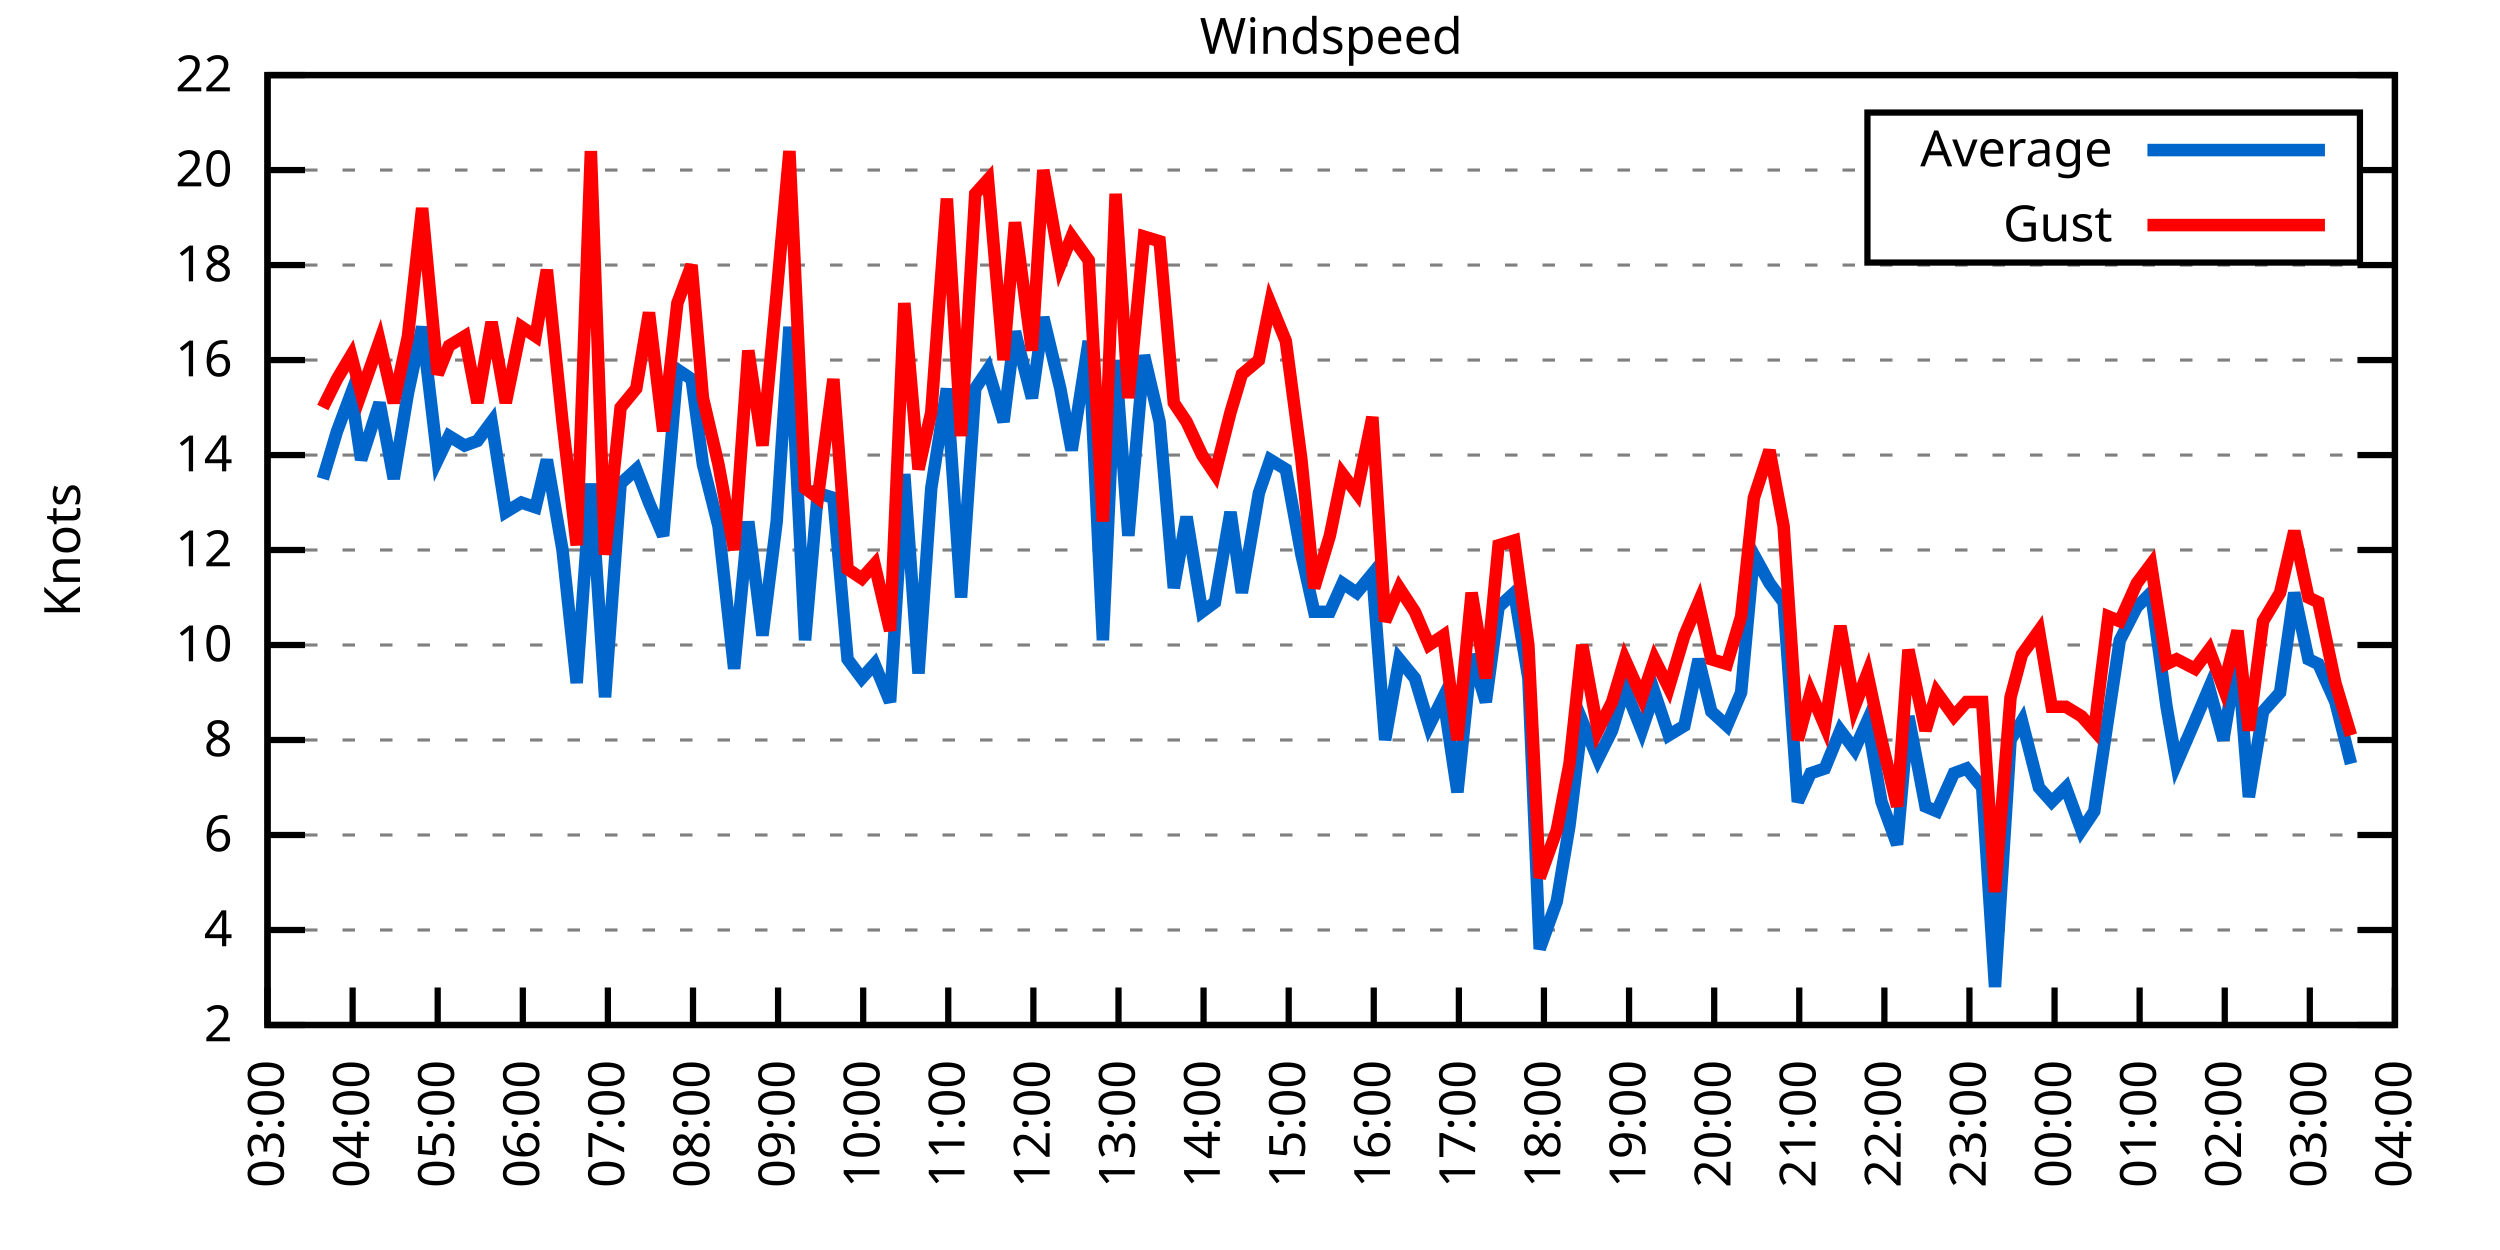
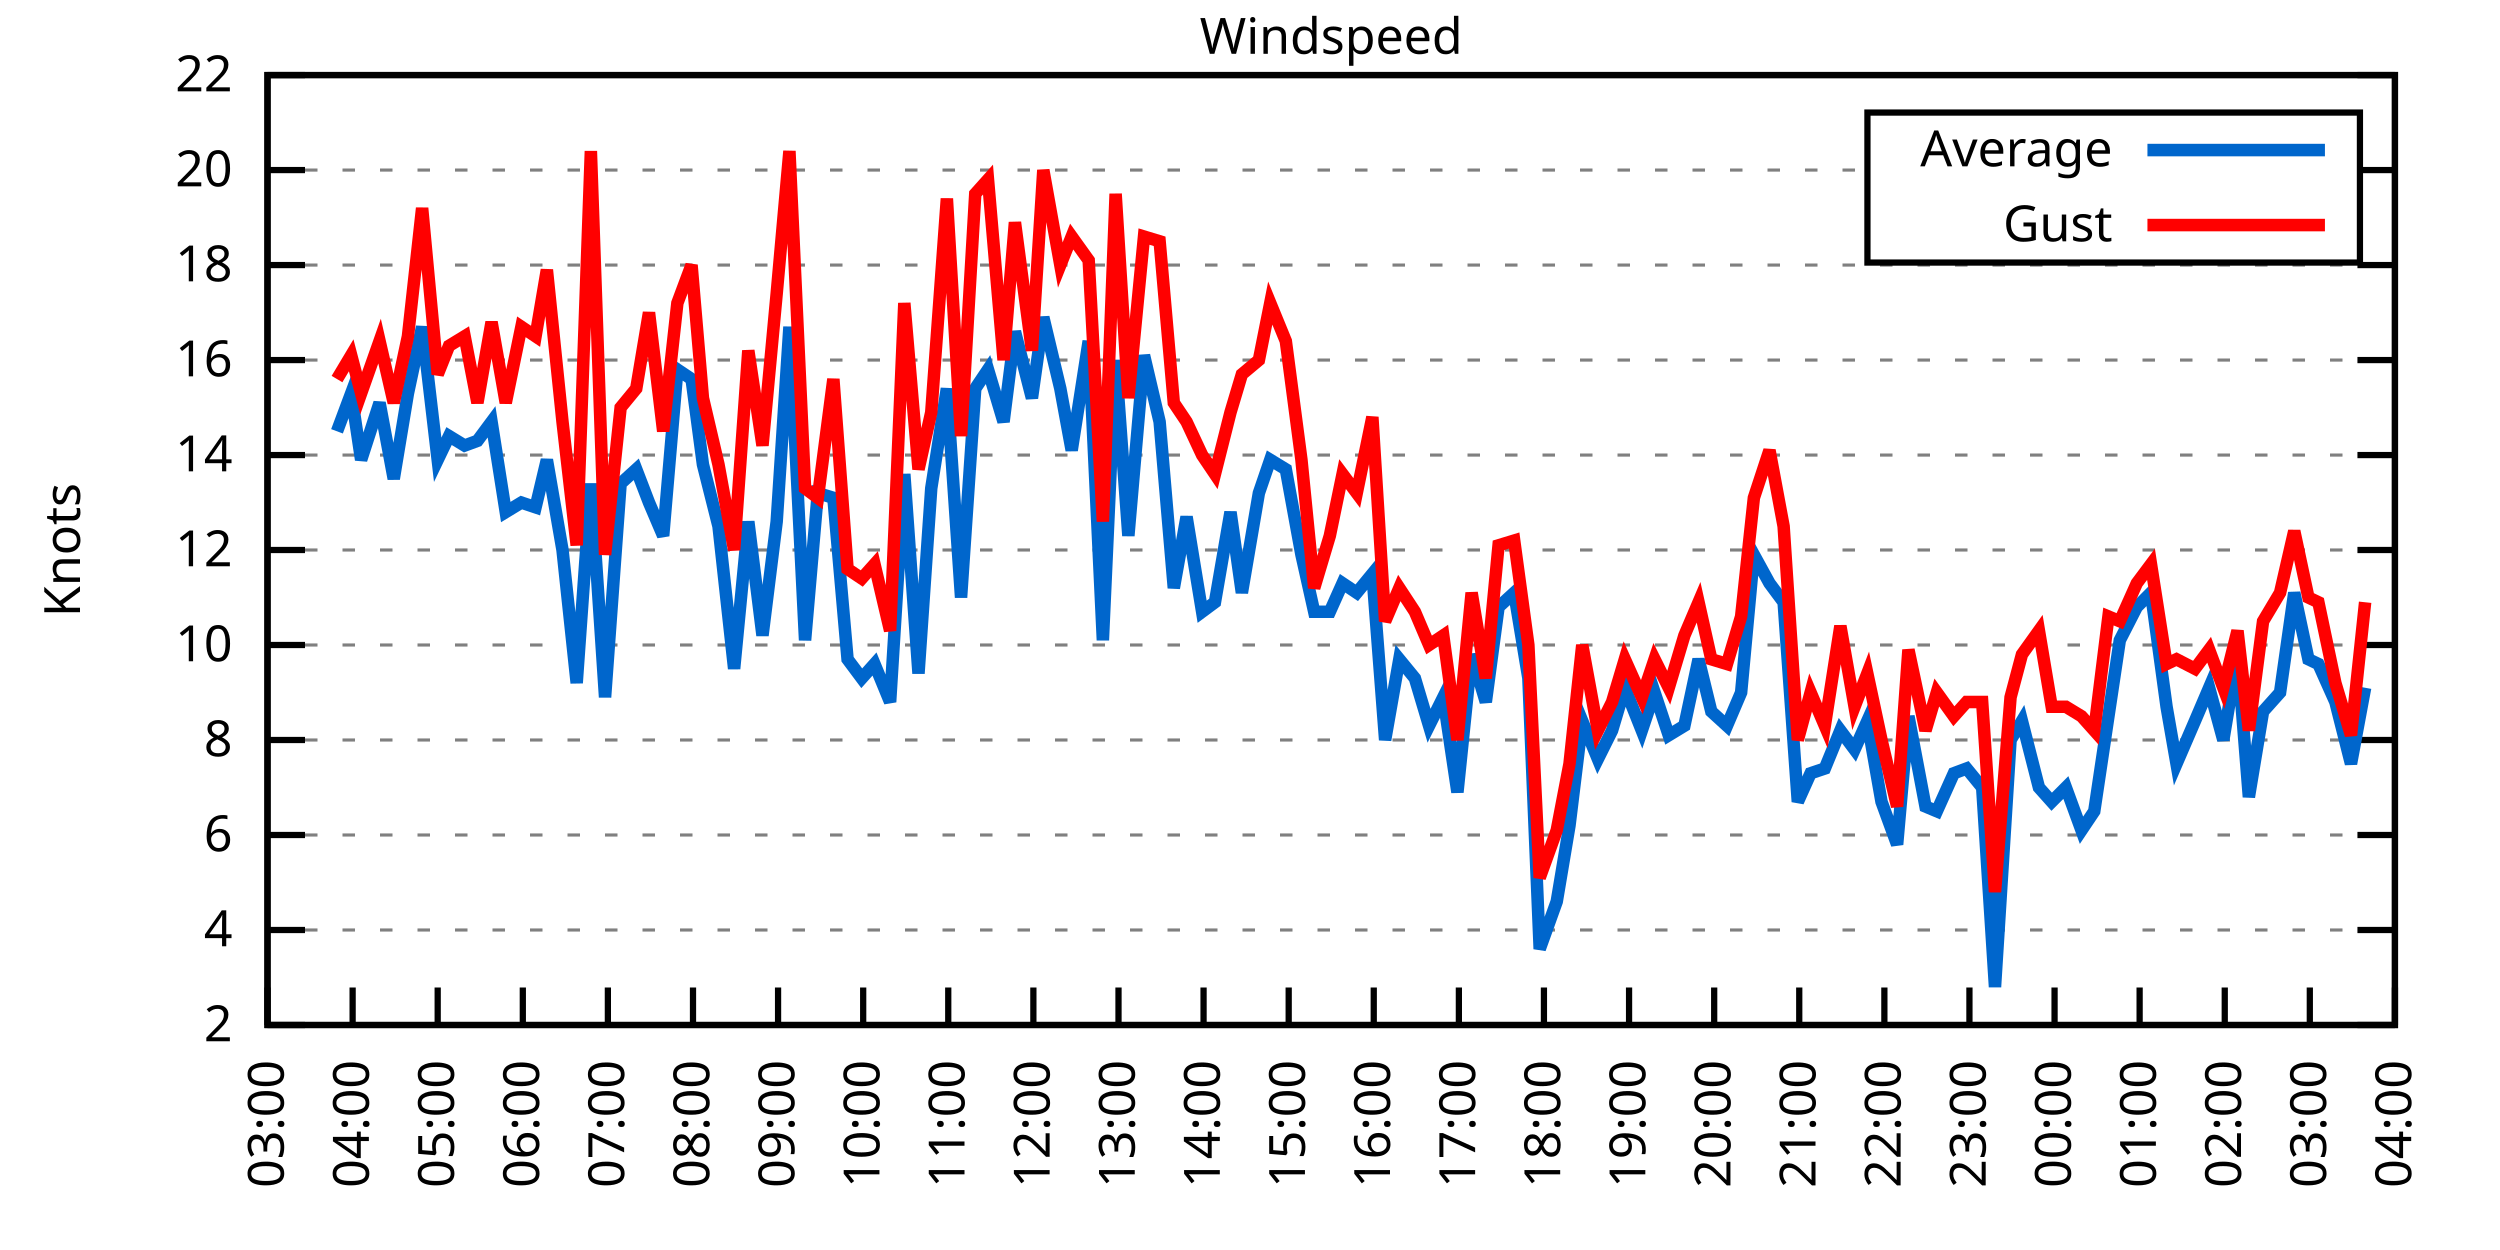
<svg xmlns="http://www.w3.org/2000/svg" xmlns:xlink="http://www.w3.org/1999/xlink" width="400" height="200" viewBox="0 0 400 200">
  <g id="gnuplot_canvas">
    <rect x="0" y="0" width="400" height="200" fill="none" />
    <defs>
      <circle id="gpDot" r="0.5" stroke-width="0.5" stroke="currentColor" />
      <path id="gpPt0" stroke-width="0.333" stroke="currentColor" d="M-1,0 h2 M0,-1 v2" />
      <path id="gpPt1" stroke-width="0.333" stroke="currentColor" d="M-1,-1 L1,1 M1,-1 L-1,1" />
      <path id="gpPt2" stroke-width="0.333" stroke="currentColor" d="M-1,0 L1,0 M0,-1 L0,1 M-1,-1 L1,1 M-1,1 L1,-1" />
      <rect id="gpPt3" stroke-width="0.333" stroke="currentColor" x="-1" y="-1" width="2" height="2" />
      <rect id="gpPt4" stroke-width="0.333" stroke="currentColor" fill="currentColor" x="-1" y="-1" width="2" height="2" />
      <circle id="gpPt5" stroke-width="0.333" stroke="currentColor" cx="0" cy="0" r="1" />
      <use xlink:href="#gpPt5" id="gpPt6" fill="currentColor" stroke="none" />
      <path id="gpPt7" stroke-width="0.333" stroke="currentColor" d="M0,-1.33 L-1.33,0.67 L1.33,0.67 z" />
      <use xlink:href="#gpPt7" id="gpPt8" fill="currentColor" stroke="none" />
      <use xlink:href="#gpPt7" id="gpPt9" stroke="currentColor" transform="rotate(180)" />
      <use xlink:href="#gpPt9" id="gpPt10" fill="currentColor" stroke="none" />
      <use xlink:href="#gpPt3" id="gpPt11" stroke="currentColor" transform="rotate(45)" />
      <use xlink:href="#gpPt11" id="gpPt12" fill="currentColor" stroke="none" />
      <path id="gpPt13" stroke-width="0.333" stroke="currentColor" d="M0,1.330 L1.265,0.411 L0.782,-1.067 L-0.782,-1.076 L-1.265,0.411 z" />
      <use xlink:href="#gpPt13" id="gpPt14" fill="currentColor" stroke="none" />
      <filter id="textbox" filterUnits="objectBoundingBox" x="0" y="0" height="1" width="1">
        <feFlood flood-color="white" flood-opacity="1" result="bgnd" />
        <feComposite in="SourceGraphic" in2="bgnd" operator="atop" />
      </filter>
      <filter id="greybox" filterUnits="objectBoundingBox" x="0" y="0" height="1" width="1">
        <feFlood flood-color="lightgrey" flood-opacity="1" result="grey" />
        <feComposite in="SourceGraphic" in2="grey" operator="atop" />
      </filter>
    </defs>
    <g fill="none" color="white" stroke="currentColor" stroke-width="1.00" stroke-linecap="butt" stroke-linejoin="miter">
</g>
    <g fill="none" color="black" stroke="currentColor" stroke-width="1.00" stroke-linecap="butt" stroke-linejoin="miter">
      <g stroke="none" shape-rendering="crispEdges">
        <polygon fill="rgb(255, 255, 255)" points="42.80,164.00 383.18,164.00 383.18,12.02 42.80,12.02 " />
      </g>
    </g>
    <g fill="none" color="black" stroke="currentColor" stroke-width="1.00" stroke-linecap="butt" stroke-linejoin="miter">
</g>
    <g fill="none" color="black" stroke="black" stroke-width="0.50" stroke-linecap="butt" stroke-linejoin="miter">
</g>
    <g fill="none" color="gray" stroke="currentColor" stroke-width="0.50" stroke-linecap="butt" stroke-linejoin="miter">
      <path stroke="gray" stroke-dasharray="2,4" class="gridline" d="M42.80,164.00 L383.19,164.00  " />
    </g>
    <g fill="none" color="gray" stroke="gray" stroke-width="1.00" stroke-linecap="butt" stroke-linejoin="miter">
</g>
    <g fill="none" color="black" stroke="currentColor" stroke-width="1.00" stroke-linecap="butt" stroke-linejoin="miter">
      <path stroke="black" d="M42.80,164.00 L48.80,164.00 M383.19,164.00 L377.19,164.00  " />
      <g transform="translate(37.20,166.60)" stroke="none" fill="black" font-family="Sans" font-size="8.00" text-anchor="end">
        <text>
          <tspan font-family="Sans"> 2</tspan>
        </text>
      </g>
    </g>
    <g fill="none" color="black" stroke="currentColor" stroke-width="1.00" stroke-linecap="butt" stroke-linejoin="miter">
</g>
    <g fill="none" color="black" stroke="black" stroke-width="0.50" stroke-linecap="butt" stroke-linejoin="miter">
</g>
    <g fill="none" color="gray" stroke="currentColor" stroke-width="0.50" stroke-linecap="butt" stroke-linejoin="miter">
      <path stroke="gray" stroke-dasharray="2,4" class="gridline" d="M42.80,148.80 L383.19,148.80  " />
    </g>
    <g fill="none" color="gray" stroke="gray" stroke-width="1.00" stroke-linecap="butt" stroke-linejoin="miter">
</g>
    <g fill="none" color="black" stroke="currentColor" stroke-width="1.00" stroke-linecap="butt" stroke-linejoin="miter">
      <path stroke="black" d="M42.80,148.80 L48.80,148.80 M383.19,148.80 L377.19,148.80  " />
      <g transform="translate(37.20,151.40)" stroke="none" fill="black" font-family="Sans" font-size="8.00" text-anchor="end">
        <text>
          <tspan font-family="Sans"> 4</tspan>
        </text>
      </g>
    </g>
    <g fill="none" color="black" stroke="currentColor" stroke-width="1.00" stroke-linecap="butt" stroke-linejoin="miter">
</g>
    <g fill="none" color="black" stroke="black" stroke-width="0.50" stroke-linecap="butt" stroke-linejoin="miter">
</g>
    <g fill="none" color="gray" stroke="currentColor" stroke-width="0.50" stroke-linecap="butt" stroke-linejoin="miter">
      <path stroke="gray" stroke-dasharray="2,4" class="gridline" d="M42.80,133.60 L383.19,133.60  " />
    </g>
    <g fill="none" color="gray" stroke="gray" stroke-width="1.00" stroke-linecap="butt" stroke-linejoin="miter">
</g>
    <g fill="none" color="black" stroke="currentColor" stroke-width="1.00" stroke-linecap="butt" stroke-linejoin="miter">
      <path stroke="black" d="M42.80,133.60 L48.80,133.60 M383.19,133.60 L377.19,133.60  " />
      <g transform="translate(37.20,136.20)" stroke="none" fill="black" font-family="Sans" font-size="8.00" text-anchor="end">
        <text>
          <tspan font-family="Sans"> 6</tspan>
        </text>
      </g>
    </g>
    <g fill="none" color="black" stroke="currentColor" stroke-width="1.00" stroke-linecap="butt" stroke-linejoin="miter">
</g>
    <g fill="none" color="black" stroke="black" stroke-width="0.50" stroke-linecap="butt" stroke-linejoin="miter">
</g>
    <g fill="none" color="gray" stroke="currentColor" stroke-width="0.50" stroke-linecap="butt" stroke-linejoin="miter">
      <path stroke="gray" stroke-dasharray="2,4" class="gridline" d="M42.80,118.40 L383.19,118.40  " />
    </g>
    <g fill="none" color="gray" stroke="gray" stroke-width="1.00" stroke-linecap="butt" stroke-linejoin="miter">
</g>
    <g fill="none" color="black" stroke="currentColor" stroke-width="1.00" stroke-linecap="butt" stroke-linejoin="miter">
      <path stroke="black" d="M42.80,118.40 L48.80,118.40 M383.19,118.40 L377.19,118.40  " />
      <g transform="translate(37.20,121.00)" stroke="none" fill="black" font-family="Sans" font-size="8.00" text-anchor="end">
        <text>
          <tspan font-family="Sans"> 8</tspan>
        </text>
      </g>
    </g>
    <g fill="none" color="black" stroke="currentColor" stroke-width="1.00" stroke-linecap="butt" stroke-linejoin="miter">
</g>
    <g fill="none" color="black" stroke="black" stroke-width="0.50" stroke-linecap="butt" stroke-linejoin="miter">
</g>
    <g fill="none" color="gray" stroke="currentColor" stroke-width="0.50" stroke-linecap="butt" stroke-linejoin="miter">
      <path stroke="gray" stroke-dasharray="2,4" class="gridline" d="M42.80,103.20 L383.19,103.20  " />
    </g>
    <g fill="none" color="gray" stroke="gray" stroke-width="1.00" stroke-linecap="butt" stroke-linejoin="miter">
</g>
    <g fill="none" color="black" stroke="currentColor" stroke-width="1.00" stroke-linecap="butt" stroke-linejoin="miter">
      <path stroke="black" d="M42.80,103.20 L48.80,103.20 M383.19,103.20 L377.19,103.20  " />
      <g transform="translate(37.20,105.80)" stroke="none" fill="black" font-family="Sans" font-size="8.00" text-anchor="end">
        <text>
          <tspan font-family="Sans"> 10</tspan>
        </text>
      </g>
    </g>
    <g fill="none" color="black" stroke="currentColor" stroke-width="1.00" stroke-linecap="butt" stroke-linejoin="miter">
</g>
    <g fill="none" color="black" stroke="black" stroke-width="0.50" stroke-linecap="butt" stroke-linejoin="miter">
</g>
    <g fill="none" color="gray" stroke="currentColor" stroke-width="0.50" stroke-linecap="butt" stroke-linejoin="miter">
      <path stroke="gray" stroke-dasharray="2,4" class="gridline" d="M42.80,88.00 L383.19,88.00  " />
    </g>
    <g fill="none" color="gray" stroke="gray" stroke-width="1.00" stroke-linecap="butt" stroke-linejoin="miter">
</g>
    <g fill="none" color="black" stroke="currentColor" stroke-width="1.00" stroke-linecap="butt" stroke-linejoin="miter">
      <path stroke="black" d="M42.80,88.00 L48.80,88.00 M383.19,88.00 L377.19,88.00  " />
      <g transform="translate(37.20,90.60)" stroke="none" fill="black" font-family="Sans" font-size="8.00" text-anchor="end">
        <text>
          <tspan font-family="Sans"> 12</tspan>
        </text>
      </g>
    </g>
    <g fill="none" color="black" stroke="currentColor" stroke-width="1.00" stroke-linecap="butt" stroke-linejoin="miter">
</g>
    <g fill="none" color="black" stroke="black" stroke-width="0.50" stroke-linecap="butt" stroke-linejoin="miter">
</g>
    <g fill="none" color="gray" stroke="currentColor" stroke-width="0.50" stroke-linecap="butt" stroke-linejoin="miter">
      <path stroke="gray" stroke-dasharray="2,4" class="gridline" d="M42.80,72.81 L383.19,72.81  " />
    </g>
    <g fill="none" color="gray" stroke="gray" stroke-width="1.00" stroke-linecap="butt" stroke-linejoin="miter">
</g>
    <g fill="none" color="black" stroke="currentColor" stroke-width="1.00" stroke-linecap="butt" stroke-linejoin="miter">
      <path stroke="black" d="M42.80,72.81 L48.80,72.81 M383.19,72.81 L377.19,72.81  " />
      <g transform="translate(37.20,75.41)" stroke="none" fill="black" font-family="Sans" font-size="8.00" text-anchor="end">
        <text>
          <tspan font-family="Sans"> 14</tspan>
        </text>
      </g>
    </g>
    <g fill="none" color="black" stroke="currentColor" stroke-width="1.00" stroke-linecap="butt" stroke-linejoin="miter">
</g>
    <g fill="none" color="black" stroke="black" stroke-width="0.50" stroke-linecap="butt" stroke-linejoin="miter">
</g>
    <g fill="none" color="gray" stroke="currentColor" stroke-width="0.50" stroke-linecap="butt" stroke-linejoin="miter">
      <path stroke="gray" stroke-dasharray="2,4" class="gridline" d="M42.80,57.61 L383.19,57.61  " />
    </g>
    <g fill="none" color="gray" stroke="gray" stroke-width="1.00" stroke-linecap="butt" stroke-linejoin="miter">
</g>
    <g fill="none" color="black" stroke="currentColor" stroke-width="1.00" stroke-linecap="butt" stroke-linejoin="miter">
      <path stroke="black" d="M42.80,57.61 L48.80,57.61 M383.19,57.61 L377.19,57.61  " />
      <g transform="translate(37.20,60.21)" stroke="none" fill="black" font-family="Sans" font-size="8.00" text-anchor="end">
        <text>
          <tspan font-family="Sans"> 16</tspan>
        </text>
      </g>
    </g>
    <g fill="none" color="black" stroke="currentColor" stroke-width="1.00" stroke-linecap="butt" stroke-linejoin="miter">
</g>
    <g fill="none" color="black" stroke="black" stroke-width="0.50" stroke-linecap="butt" stroke-linejoin="miter">
</g>
    <g fill="none" color="gray" stroke="currentColor" stroke-width="0.50" stroke-linecap="butt" stroke-linejoin="miter">
      <path stroke="gray" stroke-dasharray="2,4" class="gridline" d="M42.80,42.41 L383.19,42.41  " />
    </g>
    <g fill="none" color="gray" stroke="gray" stroke-width="1.00" stroke-linecap="butt" stroke-linejoin="miter">
</g>
    <g fill="none" color="black" stroke="currentColor" stroke-width="1.00" stroke-linecap="butt" stroke-linejoin="miter">
      <path stroke="black" d="M42.80,42.41 L48.80,42.41 M383.19,42.41 L377.19,42.41  " />
      <g transform="translate(37.20,45.01)" stroke="none" fill="black" font-family="Sans" font-size="8.00" text-anchor="end">
        <text>
          <tspan font-family="Sans"> 18</tspan>
        </text>
      </g>
    </g>
    <g fill="none" color="black" stroke="currentColor" stroke-width="1.00" stroke-linecap="butt" stroke-linejoin="miter">
</g>
    <g fill="none" color="black" stroke="black" stroke-width="0.50" stroke-linecap="butt" stroke-linejoin="miter">
</g>
    <g fill="none" color="gray" stroke="currentColor" stroke-width="0.50" stroke-linecap="butt" stroke-linejoin="miter">
      <path stroke="gray" stroke-dasharray="2,4" class="gridline" d="M42.80,27.21 L298.79,27.21 M377.59,27.21 L383.19,27.21  " />
    </g>
    <g fill="none" color="gray" stroke="gray" stroke-width="1.00" stroke-linecap="butt" stroke-linejoin="miter">
</g>
    <g fill="none" color="black" stroke="currentColor" stroke-width="1.00" stroke-linecap="butt" stroke-linejoin="miter">
      <path stroke="black" d="M42.80,27.21 L48.80,27.21 M383.19,27.21 L377.19,27.21  " />
      <g transform="translate(37.20,29.81)" stroke="none" fill="black" font-family="Sans" font-size="8.00" text-anchor="end">
        <text>
          <tspan font-family="Sans"> 20</tspan>
        </text>
      </g>
    </g>
    <g fill="none" color="black" stroke="currentColor" stroke-width="1.00" stroke-linecap="butt" stroke-linejoin="miter">
</g>
    <g fill="none" color="black" stroke="black" stroke-width="0.50" stroke-linecap="butt" stroke-linejoin="miter">
</g>
    <g fill="none" color="gray" stroke="currentColor" stroke-width="0.50" stroke-linecap="butt" stroke-linejoin="miter">
      <path stroke="gray" stroke-dasharray="2,4" class="gridline" d="M42.80,12.01 L383.19,12.01  " />
    </g>
    <g fill="none" color="gray" stroke="gray" stroke-width="1.00" stroke-linecap="butt" stroke-linejoin="miter">
</g>
    <g fill="none" color="black" stroke="currentColor" stroke-width="1.00" stroke-linecap="butt" stroke-linejoin="miter">
      <path stroke="black" d="M42.80,12.01 L48.80,12.01 M383.19,12.01 L377.19,12.01  " />
      <g transform="translate(37.20,14.61)" stroke="none" fill="black" font-family="Sans" font-size="8.00" text-anchor="end">
        <text>
          <tspan font-family="Sans"> 22</tspan>
        </text>
      </g>
    </g>
    <g fill="none" color="black" stroke="currentColor" stroke-width="1.00" stroke-linecap="butt" stroke-linejoin="miter">
      <path stroke="black" d="M42.80,164.00 L42.80,158.00  " />
      <g transform="translate(45.40,169.60) rotate(270.00)" stroke="none" fill="black" font-family="Sans" font-size="8.00" text-anchor="end">
        <text>
          <tspan font-family="Sans">03:00</tspan>
        </text>
      </g>
    </g>
    <g fill="none" color="black" stroke="currentColor" stroke-width="1.00" stroke-linecap="butt" stroke-linejoin="miter">
      <path stroke="black" d="M56.42,164.00 L56.42,158.00  " />
      <g transform="translate(59.02,169.60) rotate(270.00)" stroke="none" fill="black" font-family="Sans" font-size="8.00" text-anchor="end">
        <text>
          <tspan font-family="Sans">04:00</tspan>
        </text>
      </g>
    </g>
    <g fill="none" color="black" stroke="currentColor" stroke-width="1.00" stroke-linecap="butt" stroke-linejoin="miter">
      <path stroke="black" d="M70.03,164.00 L70.03,158.00  " />
      <g transform="translate(72.63,169.60) rotate(270.00)" stroke="none" fill="black" font-family="Sans" font-size="8.00" text-anchor="end">
        <text>
          <tspan font-family="Sans">05:00</tspan>
        </text>
      </g>
    </g>
    <g fill="none" color="black" stroke="currentColor" stroke-width="1.00" stroke-linecap="butt" stroke-linejoin="miter">
      <path stroke="black" d="M83.65,164.00 L83.65,158.00  " />
      <g transform="translate(86.25,169.60) rotate(270.00)" stroke="none" fill="black" font-family="Sans" font-size="8.00" text-anchor="end">
        <text>
          <tspan font-family="Sans">06:00</tspan>
        </text>
      </g>
    </g>
    <g fill="none" color="black" stroke="currentColor" stroke-width="1.00" stroke-linecap="butt" stroke-linejoin="miter">
      <path stroke="black" d="M97.26,164.00 L97.26,158.00  " />
      <g transform="translate(99.86,169.60) rotate(270.00)" stroke="none" fill="black" font-family="Sans" font-size="8.00" text-anchor="end">
        <text>
          <tspan font-family="Sans">07:00</tspan>
        </text>
      </g>
    </g>
    <g fill="none" color="black" stroke="currentColor" stroke-width="1.00" stroke-linecap="butt" stroke-linejoin="miter">
      <path stroke="black" d="M110.88,164.00 L110.88,158.00  " />
      <g transform="translate(113.48,169.60) rotate(270.00)" stroke="none" fill="black" font-family="Sans" font-size="8.00" text-anchor="end">
        <text>
          <tspan font-family="Sans">08:00</tspan>
        </text>
      </g>
    </g>
    <g fill="none" color="black" stroke="currentColor" stroke-width="1.00" stroke-linecap="butt" stroke-linejoin="miter">
      <path stroke="black" d="M124.49,164.00 L124.49,158.00  " />
      <g transform="translate(127.09,169.60) rotate(270.00)" stroke="none" fill="black" font-family="Sans" font-size="8.00" text-anchor="end">
        <text>
          <tspan font-family="Sans">09:00</tspan>
        </text>
      </g>
    </g>
    <g fill="none" color="black" stroke="currentColor" stroke-width="1.00" stroke-linecap="butt" stroke-linejoin="miter">
      <path stroke="black" d="M138.11,164.00 L138.11,158.00  " />
      <g transform="translate(140.71,169.60) rotate(270.00)" stroke="none" fill="black" font-family="Sans" font-size="8.00" text-anchor="end">
        <text>
          <tspan font-family="Sans">10:00</tspan>
        </text>
      </g>
    </g>
    <g fill="none" color="black" stroke="currentColor" stroke-width="1.00" stroke-linecap="butt" stroke-linejoin="miter">
      <path stroke="black" d="M151.72,164.00 L151.72,158.00  " />
      <g transform="translate(154.32,169.60) rotate(270.00)" stroke="none" fill="black" font-family="Sans" font-size="8.00" text-anchor="end">
        <text>
          <tspan font-family="Sans">11:00</tspan>
        </text>
      </g>
    </g>
    <g fill="none" color="black" stroke="currentColor" stroke-width="1.00" stroke-linecap="butt" stroke-linejoin="miter">
      <path stroke="black" d="M165.34,164.00 L165.34,158.00  " />
      <g transform="translate(167.94,169.60) rotate(270.00)" stroke="none" fill="black" font-family="Sans" font-size="8.00" text-anchor="end">
        <text>
          <tspan font-family="Sans">12:00</tspan>
        </text>
      </g>
    </g>
    <g fill="none" color="black" stroke="currentColor" stroke-width="1.00" stroke-linecap="butt" stroke-linejoin="miter">
      <path stroke="black" d="M178.96,164.00 L178.96,158.00  " />
      <g transform="translate(181.56,169.60) rotate(270.00)" stroke="none" fill="black" font-family="Sans" font-size="8.00" text-anchor="end">
        <text>
          <tspan font-family="Sans">13:00</tspan>
        </text>
      </g>
    </g>
    <g fill="none" color="black" stroke="currentColor" stroke-width="1.00" stroke-linecap="butt" stroke-linejoin="miter">
      <path stroke="black" d="M192.57,164.00 L192.57,158.00  " />
      <g transform="translate(195.17,169.60) rotate(270.00)" stroke="none" fill="black" font-family="Sans" font-size="8.00" text-anchor="end">
        <text>
          <tspan font-family="Sans">14:00</tspan>
        </text>
      </g>
    </g>
    <g fill="none" color="black" stroke="currentColor" stroke-width="1.00" stroke-linecap="butt" stroke-linejoin="miter">
      <path stroke="black" d="M206.19,164.00 L206.19,158.00  " />
      <g transform="translate(208.79,169.60) rotate(270.00)" stroke="none" fill="black" font-family="Sans" font-size="8.00" text-anchor="end">
        <text>
          <tspan font-family="Sans">15:00</tspan>
        </text>
      </g>
    </g>
    <g fill="none" color="black" stroke="currentColor" stroke-width="1.00" stroke-linecap="butt" stroke-linejoin="miter">
      <path stroke="black" d="M219.80,164.00 L219.80,158.00  " />
      <g transform="translate(222.40,169.60) rotate(270.00)" stroke="none" fill="black" font-family="Sans" font-size="8.00" text-anchor="end">
        <text>
          <tspan font-family="Sans">16:00</tspan>
        </text>
      </g>
    </g>
    <g fill="none" color="black" stroke="currentColor" stroke-width="1.00" stroke-linecap="butt" stroke-linejoin="miter">
      <path stroke="black" d="M233.42,164.00 L233.42,158.00  " />
      <g transform="translate(236.02,169.60) rotate(270.00)" stroke="none" fill="black" font-family="Sans" font-size="8.00" text-anchor="end">
        <text>
          <tspan font-family="Sans">17:00</tspan>
        </text>
      </g>
    </g>
    <g fill="none" color="black" stroke="currentColor" stroke-width="1.00" stroke-linecap="butt" stroke-linejoin="miter">
      <path stroke="black" d="M247.03,164.00 L247.03,158.00  " />
      <g transform="translate(249.63,169.60) rotate(270.00)" stroke="none" fill="black" font-family="Sans" font-size="8.00" text-anchor="end">
        <text>
          <tspan font-family="Sans">18:00</tspan>
        </text>
      </g>
    </g>
    <g fill="none" color="black" stroke="currentColor" stroke-width="1.00" stroke-linecap="butt" stroke-linejoin="miter">
      <path stroke="black" d="M260.65,164.00 L260.65,158.00  " />
      <g transform="translate(263.25,169.60) rotate(270.00)" stroke="none" fill="black" font-family="Sans" font-size="8.00" text-anchor="end">
        <text>
          <tspan font-family="Sans">19:00</tspan>
        </text>
      </g>
    </g>
    <g fill="none" color="black" stroke="currentColor" stroke-width="1.00" stroke-linecap="butt" stroke-linejoin="miter">
      <path stroke="black" d="M274.27,164.00 L274.27,158.00  " />
      <g transform="translate(276.87,169.60) rotate(270.00)" stroke="none" fill="black" font-family="Sans" font-size="8.00" text-anchor="end">
        <text>
          <tspan font-family="Sans">20:00</tspan>
        </text>
      </g>
    </g>
    <g fill="none" color="black" stroke="currentColor" stroke-width="1.00" stroke-linecap="butt" stroke-linejoin="miter">
      <path stroke="black" d="M287.88,164.00 L287.88,158.00  " />
      <g transform="translate(290.48,169.60) rotate(270.00)" stroke="none" fill="black" font-family="Sans" font-size="8.00" text-anchor="end">
        <text>
          <tspan font-family="Sans">21:00</tspan>
        </text>
      </g>
    </g>
    <g fill="none" color="black" stroke="currentColor" stroke-width="1.00" stroke-linecap="butt" stroke-linejoin="miter">
      <path stroke="black" d="M301.50,164.00 L301.50,158.00  " />
      <g transform="translate(304.10,169.60) rotate(270.00)" stroke="none" fill="black" font-family="Sans" font-size="8.00" text-anchor="end">
        <text>
          <tspan font-family="Sans">22:00</tspan>
        </text>
      </g>
    </g>
    <g fill="none" color="black" stroke="currentColor" stroke-width="1.00" stroke-linecap="butt" stroke-linejoin="miter">
      <path stroke="black" d="M315.11,164.00 L315.11,158.00  " />
      <g transform="translate(317.71,169.60) rotate(270.00)" stroke="none" fill="black" font-family="Sans" font-size="8.00" text-anchor="end">
        <text>
          <tspan font-family="Sans">23:00</tspan>
        </text>
      </g>
    </g>
    <g fill="none" color="black" stroke="currentColor" stroke-width="1.00" stroke-linecap="butt" stroke-linejoin="miter">
      <path stroke="black" d="M328.73,164.00 L328.73,158.00  " />
      <g transform="translate(331.33,169.60) rotate(270.00)" stroke="none" fill="black" font-family="Sans" font-size="8.00" text-anchor="end">
        <text>
          <tspan font-family="Sans">00:00</tspan>
        </text>
      </g>
    </g>
    <g fill="none" color="black" stroke="currentColor" stroke-width="1.00" stroke-linecap="butt" stroke-linejoin="miter">
      <path stroke="black" d="M342.34,164.00 L342.34,158.00  " />
      <g transform="translate(344.94,169.60) rotate(270.00)" stroke="none" fill="black" font-family="Sans" font-size="8.00" text-anchor="end">
        <text>
          <tspan font-family="Sans">01:00</tspan>
        </text>
      </g>
    </g>
    <g fill="none" color="black" stroke="currentColor" stroke-width="1.00" stroke-linecap="butt" stroke-linejoin="miter">
      <path stroke="black" d="M355.96,164.00 L355.96,158.00  " />
      <g transform="translate(358.56,169.60) rotate(270.00)" stroke="none" fill="black" font-family="Sans" font-size="8.00" text-anchor="end">
        <text>
          <tspan font-family="Sans">02:00</tspan>
        </text>
      </g>
    </g>
    <g fill="none" color="black" stroke="currentColor" stroke-width="1.00" stroke-linecap="butt" stroke-linejoin="miter">
      <path stroke="black" d="M369.57,164.00 L369.57,158.00  " />
      <g transform="translate(372.17,169.60) rotate(270.00)" stroke="none" fill="black" font-family="Sans" font-size="8.00" text-anchor="end">
        <text>
          <tspan font-family="Sans">03:00</tspan>
        </text>
      </g>
    </g>
    <g fill="none" color="black" stroke="currentColor" stroke-width="1.00" stroke-linecap="butt" stroke-linejoin="miter">
      <path stroke="black" d="M383.19,164.00 L383.19,158.00  " />
      <g transform="translate(385.79,169.60) rotate(270.00)" stroke="none" fill="black" font-family="Sans" font-size="8.00" text-anchor="end">
        <text>
          <tspan font-family="Sans">04:00</tspan>
        </text>
      </g>
    </g>
    <g fill="none" color="black" stroke="currentColor" stroke-width="1.00" stroke-linecap="butt" stroke-linejoin="miter">
</g>
    <g fill="none" color="black" stroke="currentColor" stroke-width="1.00" stroke-linecap="butt" stroke-linejoin="miter">
      <path stroke="black" d="M42.80,12.01 L42.80,164.00 L383.19,164.00 L383.19,12.01 L42.80,12.01 Z  " />
    </g>
    <g fill="none" color="black" stroke="currentColor" stroke-width="1.00" stroke-linecap="butt" stroke-linejoin="miter">
</g>
    <g fill="none" color="black" stroke="currentColor" stroke-width="1.00" stroke-linecap="butt" stroke-linejoin="miter">
      <path stroke="black" d="M298.79,42.01 L298.79,18.01 L377.59,18.01 L377.59,42.01 L298.79,42.01 Z  " />
    </g>
    <g id="Windspeed_plot_1">
      <g fill="none" color="white" stroke="black" stroke-width="2.00" stroke-linecap="butt" stroke-linejoin="miter">
</g>
      <g fill="none" color="black" stroke="currentColor" stroke-width="2.00" stroke-linecap="butt" stroke-linejoin="miter">
        <g transform="translate(337.99,26.61)" stroke="none" fill="black" font-family="Sans" font-size="8.00" text-anchor="end">
          <text>
            <tspan font-family="Sans">Average</tspan>
          </text>
        </g>
      </g>
      <g fill="none" color="black" stroke="currentColor" stroke-width="2.00" stroke-linecap="butt" stroke-linejoin="miter">
-         <path stroke="rgb(  0, 102, 204)" d="M343.59,24.01 L371.99,24.01 M51.65,76.61 L53.92,69.01 L56.19,62.93 L57.78,73.57 L60.73,64.45 L63.00,76.61   L65.27,62.93 L67.54,52.29 L70.03,73.57 L71.85,69.77 L74.34,71.29 L76.39,70.53 L78.65,67.49 L80.92,81.93   L83.42,80.41 L85.69,81.17 L87.50,73.57 L90.00,88.00 L92.27,109.28 L94.54,77.37 L96.81,111.56 L99.30,77.37   L101.80,75.09 L103.84,80.41 L106.11,85.73 L108.38,59.13 L110.65,60.65 L112.47,74.33 L114.96,84.21 L117.46,107.00   L119.73,83.45 L122.00,101.68 L124.27,83.45 L126.31,52.29 L128.81,102.44 L130.85,78.89 L133.34,79.65 L135.61,105.48   L137.88,108.52 L139.92,106.24 L142.42,112.32 L144.69,75.85 L146.96,107.76 L149.00,78.13 L151.50,62.17 L153.77,95.60   L156.04,62.17 L158.08,59.13 L160.57,67.49 L162.39,53.05 L165.11,63.69 L166.93,50.77 L169.65,62.17 L171.47,72.05   L174.19,54.57 L176.46,102.44 L178.50,57.61 L180.54,85.73 L183.04,56.85 L185.54,67.49 L187.81,94.08 L189.85,82.69   L192.34,97.88 L194.39,96.36 L196.88,81.93 L198.70,94.84 L201.42,78.89 L203.24,73.57 L205.73,75.09 L208.23,88.76   L210.27,97.88 L212.77,97.88 L214.81,93.32 L217.08,94.84 L219.58,91.80 L221.62,118.40 L223.89,105.48 L226.38,108.52   L228.65,116.12 L230.92,111.56 L233.19,126.76 L235.46,104.72 L237.73,112.32 L239.77,97.12 L242.27,94.84 L244.54,108.52   L246.35,151.84 L249.08,144.24 L251.12,132.08 L253.16,115.36 L255.66,121.44 L257.93,116.88 L259.97,110.04 L262.69,116.88   L264.73,110.80 L267.00,117.64 L269.50,116.12 L271.77,105.48 L273.81,113.84 L276.31,116.12 L278.58,110.80 L280.62,88.76   L283.12,93.32 L285.38,96.36 L287.65,128.28 L289.70,123.72 L291.97,122.96 L294.46,116.88 L296.73,119.92 L298.77,115.36   L301.04,128.28 L303.54,135.12 L305.35,114.60 L308.08,129.04 L309.89,129.80 L312.62,123.72 L314.66,122.96 L317.15,126.00   L319.20,157.92 L321.69,118.40 L323.51,115.36 L326.23,126.00 L328.27,128.28 L330.54,126.00 L333.04,132.84 L335.08,129.80   L337.35,114.60 L339.17,102.44 L341.89,97.12 L344.16,94.84 L346.65,113.08 L348.24,122.20 L351.19,115.36 L353.46,110.04   L355.73,118.40 L358.00,104.72 L359.82,127.52 L362.09,113.84 L364.81,110.80 L367.08,94.84 L369.35,105.48 L370.94,106.24   L373.66,112.32 L376.16,122.20  " />
+         <path stroke="rgb(  0, 102, 204)" d="M343.59,24.01 L371.99,24.01 M53.92,69.01 L56.19,62.93 L57.78,73.57 L60.73,64.45 L63.00,76.61 L65.27,62.93   L67.54,52.29 L70.03,73.57 L71.85,69.77 L74.34,71.29 L76.39,70.53 L78.65,67.49 L80.92,81.93 L83.42,80.41   L85.69,81.17 L87.50,73.57 L90.00,88.00 L92.27,109.28 L94.54,77.37 L96.81,111.56 L99.30,77.37 L101.80,75.09   L103.84,80.41 L106.11,85.73 L108.38,59.13 L110.65,60.65 L112.47,74.33 L114.96,84.21 L117.46,107.00 L119.73,83.45   L122.00,101.68 L124.27,83.45 L126.31,52.29 L128.81,102.44 L130.85,78.89 L133.34,79.65 L135.61,105.48 L137.88,108.52   L139.92,106.24 L142.42,112.32 L144.69,75.85 L146.96,107.76 L149.00,78.13 L151.50,62.17 L153.77,95.60 L156.04,62.17   L158.08,59.13 L160.57,67.49 L162.39,53.05 L165.11,63.69 L166.93,50.77 L169.65,62.17 L171.47,72.05 L174.19,54.57   L176.46,102.44 L178.50,57.61 L180.54,85.73 L183.04,56.85 L185.54,67.49 L187.81,94.08 L189.85,82.69 L192.34,97.88   L194.39,96.36 L196.88,81.93 L198.70,94.84 L201.42,78.89 L203.24,73.57 L205.73,75.09 L208.23,88.76 L210.27,97.88   L212.77,97.88 L214.81,93.32 L217.08,94.84 L219.58,91.80 L221.62,118.40 L223.89,105.48 L226.38,108.52 L228.65,116.12   L230.92,111.56 L233.19,126.76 L235.46,104.72 L237.73,112.32 L239.77,97.12 L242.27,94.84 L244.54,108.52 L246.35,151.84   L249.08,144.24 L251.12,132.08 L253.16,115.36 L255.66,121.44 L257.93,116.88 L259.97,110.04 L262.69,116.88 L264.73,110.80   L267.00,117.64 L269.50,116.12 L271.77,105.48 L273.81,113.84 L276.31,116.12 L278.58,110.80 L280.62,88.76 L283.12,93.32   L285.38,96.36 L287.65,128.28 L289.70,123.72 L291.97,122.96 L294.46,116.88 L296.73,119.92 L298.77,115.36 L301.04,128.28   L303.54,135.12 L305.35,114.60 L308.08,129.04 L309.89,129.80 L312.62,123.72 L314.66,122.96 L317.15,126.00 L319.20,157.92   L321.69,118.40 L323.51,115.36 L326.23,126.00 L328.27,128.28 L330.54,126.00 L333.04,132.84 L335.08,129.80 L337.35,114.60   L339.17,102.44 L341.89,97.12 L344.16,94.84 L346.65,113.08 L348.24,122.20 L351.19,115.36 L353.46,110.04 L355.73,118.40   L358.00,104.72 L359.82,127.52 L362.09,113.84 L364.81,110.80 L367.08,94.84 L369.35,105.48 L370.94,106.24 L373.66,112.32   L376.16,122.20 L378.42,110.04  " />
      </g>
    </g>
    <g id="Windspeed_plot_2">
      <g fill="none" color="black" stroke="currentColor" stroke-width="2.00" stroke-linecap="butt" stroke-linejoin="miter">
        <g transform="translate(337.99,38.61)" stroke="none" fill="black" font-family="Sans" font-size="8.00" text-anchor="end">
          <text>
            <tspan font-family="Sans">Gust</tspan>
          </text>
        </g>
      </g>
      <g fill="none" color="black" stroke="currentColor" stroke-width="2.00" stroke-linecap="butt" stroke-linejoin="miter">
-         <path stroke="rgb(255,   0,   0)" d="M343.59,36.01 L371.99,36.01 M51.65,65.21 L53.92,60.65 L56.19,56.85 L57.78,62.93 L60.73,54.57 L63.00,64.45   L65.27,53.81 L67.54,33.29 L70.03,59.89 L71.85,55.33 L74.34,53.81 L76.39,64.45 L78.65,51.53 L80.92,64.45   L83.42,52.29 L85.69,53.81 L87.50,43.17 L90.00,67.49 L92.27,87.25 L94.54,24.17 L96.81,88.76 L99.30,65.21   L101.80,62.17 L103.84,50.01 L106.11,69.01 L108.38,48.49 L110.65,42.41 L112.47,63.69 L114.96,74.33 L117.46,88.00   L119.73,56.09 L122.00,71.29 L124.27,46.97 L126.31,24.17 L128.81,78.13 L130.85,79.65 L133.34,60.65 L135.61,91.04   L137.88,92.56 L139.92,90.28 L142.42,100.92 L144.69,48.49 L146.96,75.09 L149.00,65.97 L151.50,31.77 L153.77,69.77   L156.04,31.01 L158.08,28.73 L160.57,57.61 L162.39,35.57 L165.11,56.09 L166.93,27.21 L169.65,42.41 L171.47,37.85   L174.19,41.65 L176.46,83.45 L178.50,31.01 L180.54,63.69 L183.04,37.85 L185.54,38.61 L187.81,64.45 L189.85,67.49   L192.34,72.81 L194.39,75.85 L196.88,65.97 L198.70,59.89 L201.42,57.61 L203.24,48.49 L205.73,54.57 L208.23,73.57   L210.27,94.08 L212.77,85.73 L214.81,75.85 L217.08,78.89 L219.58,66.73 L221.62,99.40 L223.89,94.08 L226.38,97.88   L228.65,103.20 L230.92,101.68 L233.19,118.40 L235.46,94.84 L237.73,108.52 L239.77,87.25 L242.27,86.49 L244.54,103.20   L246.35,140.44 L249.08,132.84 L251.12,122.20 L253.16,103.20 L255.66,116.88 L257.93,112.32 L259.97,105.48 L262.69,111.56   L264.73,105.48 L267.00,110.04 L269.50,101.68 L271.77,96.36 L273.81,105.48 L276.31,106.24 L278.58,98.64 L280.62,79.65   L283.12,72.05 L285.38,84.21 L287.65,118.40 L289.70,110.80 L291.97,116.12 L294.46,100.16 L296.73,113.08 L298.77,107.76   L301.04,118.40 L303.54,129.04 L305.35,103.96 L308.08,116.88 L309.89,110.80 L312.62,114.60 L314.66,112.32 L317.15,112.32   L319.20,142.72 L321.69,111.56 L323.51,104.72 L326.23,100.92 L328.27,113.08 L330.54,113.08 L333.04,114.60 L335.08,116.88   L337.35,98.64 L339.17,99.40 L341.89,93.32 L344.16,90.28 L346.65,106.24 L348.24,105.48 L351.19,107.00 L353.46,103.96   L355.73,110.04 L358.00,100.92 L359.82,116.88 L362.09,99.40 L364.81,94.84 L367.08,84.97 L369.35,95.60 L370.94,96.36   L373.66,109.28 L376.16,117.64  " />
+         <path stroke="rgb(255,   0,   0)" d="M343.59,36.01 L371.99,36.01 M53.92,60.65 L56.19,56.85 L57.78,62.93 L60.73,54.57 L63.00,64.45 L65.27,53.81   L67.54,33.29 L70.03,59.89 L71.85,55.33 L74.34,53.81 L76.39,64.45 L78.65,51.53 L80.92,64.45 L83.42,52.29   L85.69,53.81 L87.50,43.17 L90.00,67.49 L92.27,87.25 L94.54,24.17 L96.81,88.76 L99.30,65.21 L101.80,62.17   L103.84,50.01 L106.11,69.01 L108.38,48.49 L110.65,42.41 L112.47,63.69 L114.96,74.33 L117.46,88.00 L119.73,56.09   L122.00,71.29 L124.27,46.97 L126.31,24.17 L128.81,78.13 L130.85,79.65 L133.34,60.65 L135.61,91.04 L137.88,92.56   L139.92,90.28 L142.42,100.92 L144.69,48.49 L146.96,75.09 L149.00,65.97 L151.50,31.77 L153.77,69.77 L156.04,31.01   L158.08,28.73 L160.57,57.61 L162.39,35.57 L165.11,56.09 L166.93,27.21 L169.65,42.41 L171.47,37.85 L174.19,41.65   L176.46,83.45 L178.50,31.01 L180.54,63.69 L183.04,37.85 L185.54,38.61 L187.81,64.45 L189.85,67.49 L192.34,72.81   L194.39,75.85 L196.88,65.97 L198.70,59.89 L201.42,57.61 L203.24,48.49 L205.73,54.57 L208.23,73.57 L210.27,94.08   L212.77,85.73 L214.81,75.85 L217.08,78.89 L219.58,66.73 L221.62,99.40 L223.89,94.08 L226.38,97.88 L228.65,103.20   L230.92,101.68 L233.19,118.40 L235.46,94.84 L237.73,108.52 L239.77,87.25 L242.27,86.49 L244.54,103.20 L246.35,140.44   L249.08,132.84 L251.12,122.20 L253.16,103.20 L255.66,116.88 L257.93,112.32 L259.97,105.48 L262.69,111.56 L264.73,105.48   L267.00,110.04 L269.50,101.68 L271.77,96.36 L273.81,105.48 L276.31,106.24 L278.58,98.64 L280.62,79.65 L283.12,72.05   L285.38,84.21 L287.65,118.40 L289.70,110.80 L291.97,116.12 L294.46,100.16 L296.73,113.08 L298.77,107.76 L301.04,118.40   L303.54,129.04 L305.35,103.96 L308.08,116.88 L309.89,110.80 L312.62,114.60 L314.66,112.32 L317.15,112.32 L319.20,142.72   L321.69,111.56 L323.51,104.72 L326.23,100.92 L328.27,113.08 L330.54,113.08 L333.04,114.60 L335.08,116.88 L337.35,98.64   L339.17,99.40 L341.89,93.32 L344.16,90.28 L346.65,106.24 L348.24,105.48 L351.19,107.00 L353.46,103.96 L355.73,110.04   L358.00,100.92 L359.82,116.88 L362.09,99.40 L364.81,94.84 L367.08,84.97 L369.35,95.60 L370.94,96.36 L373.66,109.28   L376.16,117.64 L378.42,96.36  " />
      </g>
    </g>
    <g fill="none" color="black" stroke="currentColor" stroke-width="2.00" stroke-linecap="butt" stroke-linejoin="miter">
</g>
    <g fill="none" color="black" stroke="black" stroke-width="1.00" stroke-linecap="butt" stroke-linejoin="miter">
</g>
    <g fill="none" color="black" stroke="currentColor" stroke-width="1.00" stroke-linecap="butt" stroke-linejoin="miter">
      <path stroke="black" d="M42.80,12.01 L42.80,164.00 L383.19,164.00 L383.19,12.01 L42.80,12.01 Z  " />
      <g transform="translate(12.80,88.01) rotate(270.00)" stroke="none" fill="black" font-family="Sans" font-size="8.00" text-anchor="middle">
        <text>
          <tspan font-family="Sans">Knots</tspan>
        </text>
      </g>
    </g>
    <g fill="none" color="black" stroke="currentColor" stroke-width="1.00" stroke-linecap="butt" stroke-linejoin="miter">
</g>
    <g fill="none" color="black" stroke="currentColor" stroke-width="1.00" stroke-linecap="butt" stroke-linejoin="miter">
      <g transform="translate(212.99,8.61)" stroke="none" fill="black" font-family="Sans" font-size="8.00" text-anchor="middle">
        <text>
          <tspan font-family="Sans">Windspeed</tspan>
        </text>
      </g>
    </g>
    <g fill="none" color="black" stroke="currentColor" stroke-width="1.00" stroke-linecap="butt" stroke-linejoin="miter">
</g>
  </g>
</svg>
